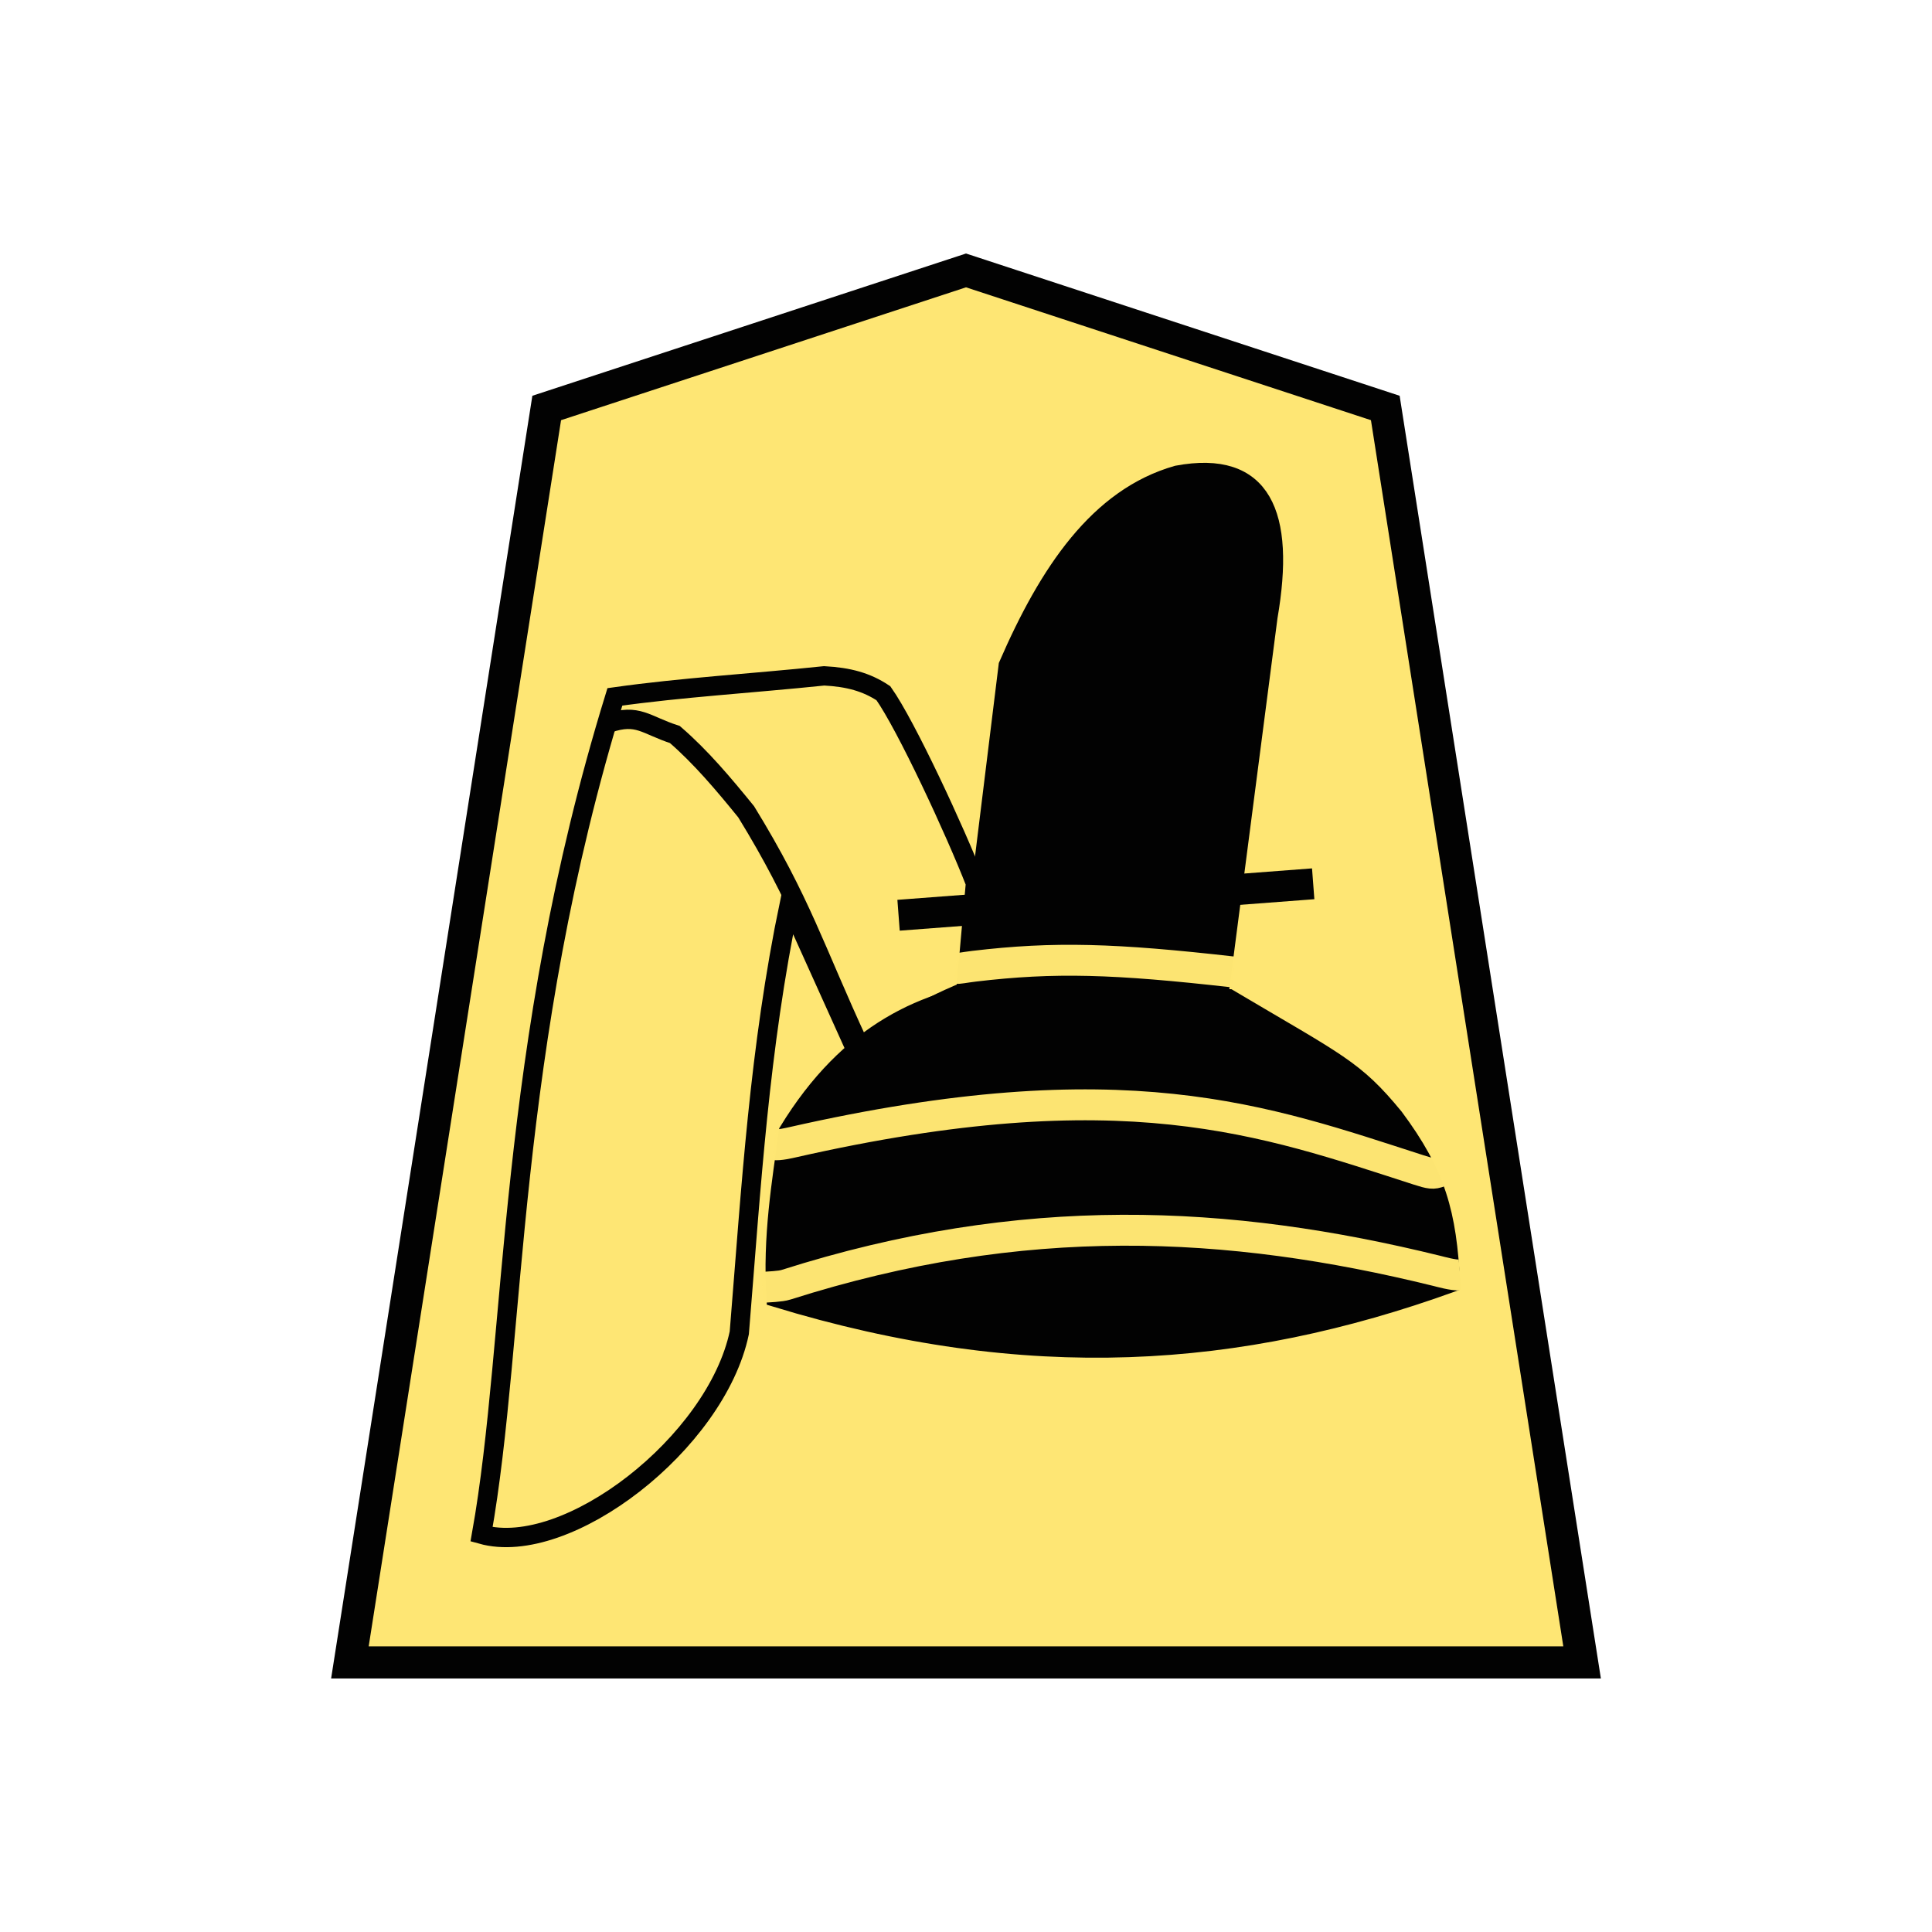
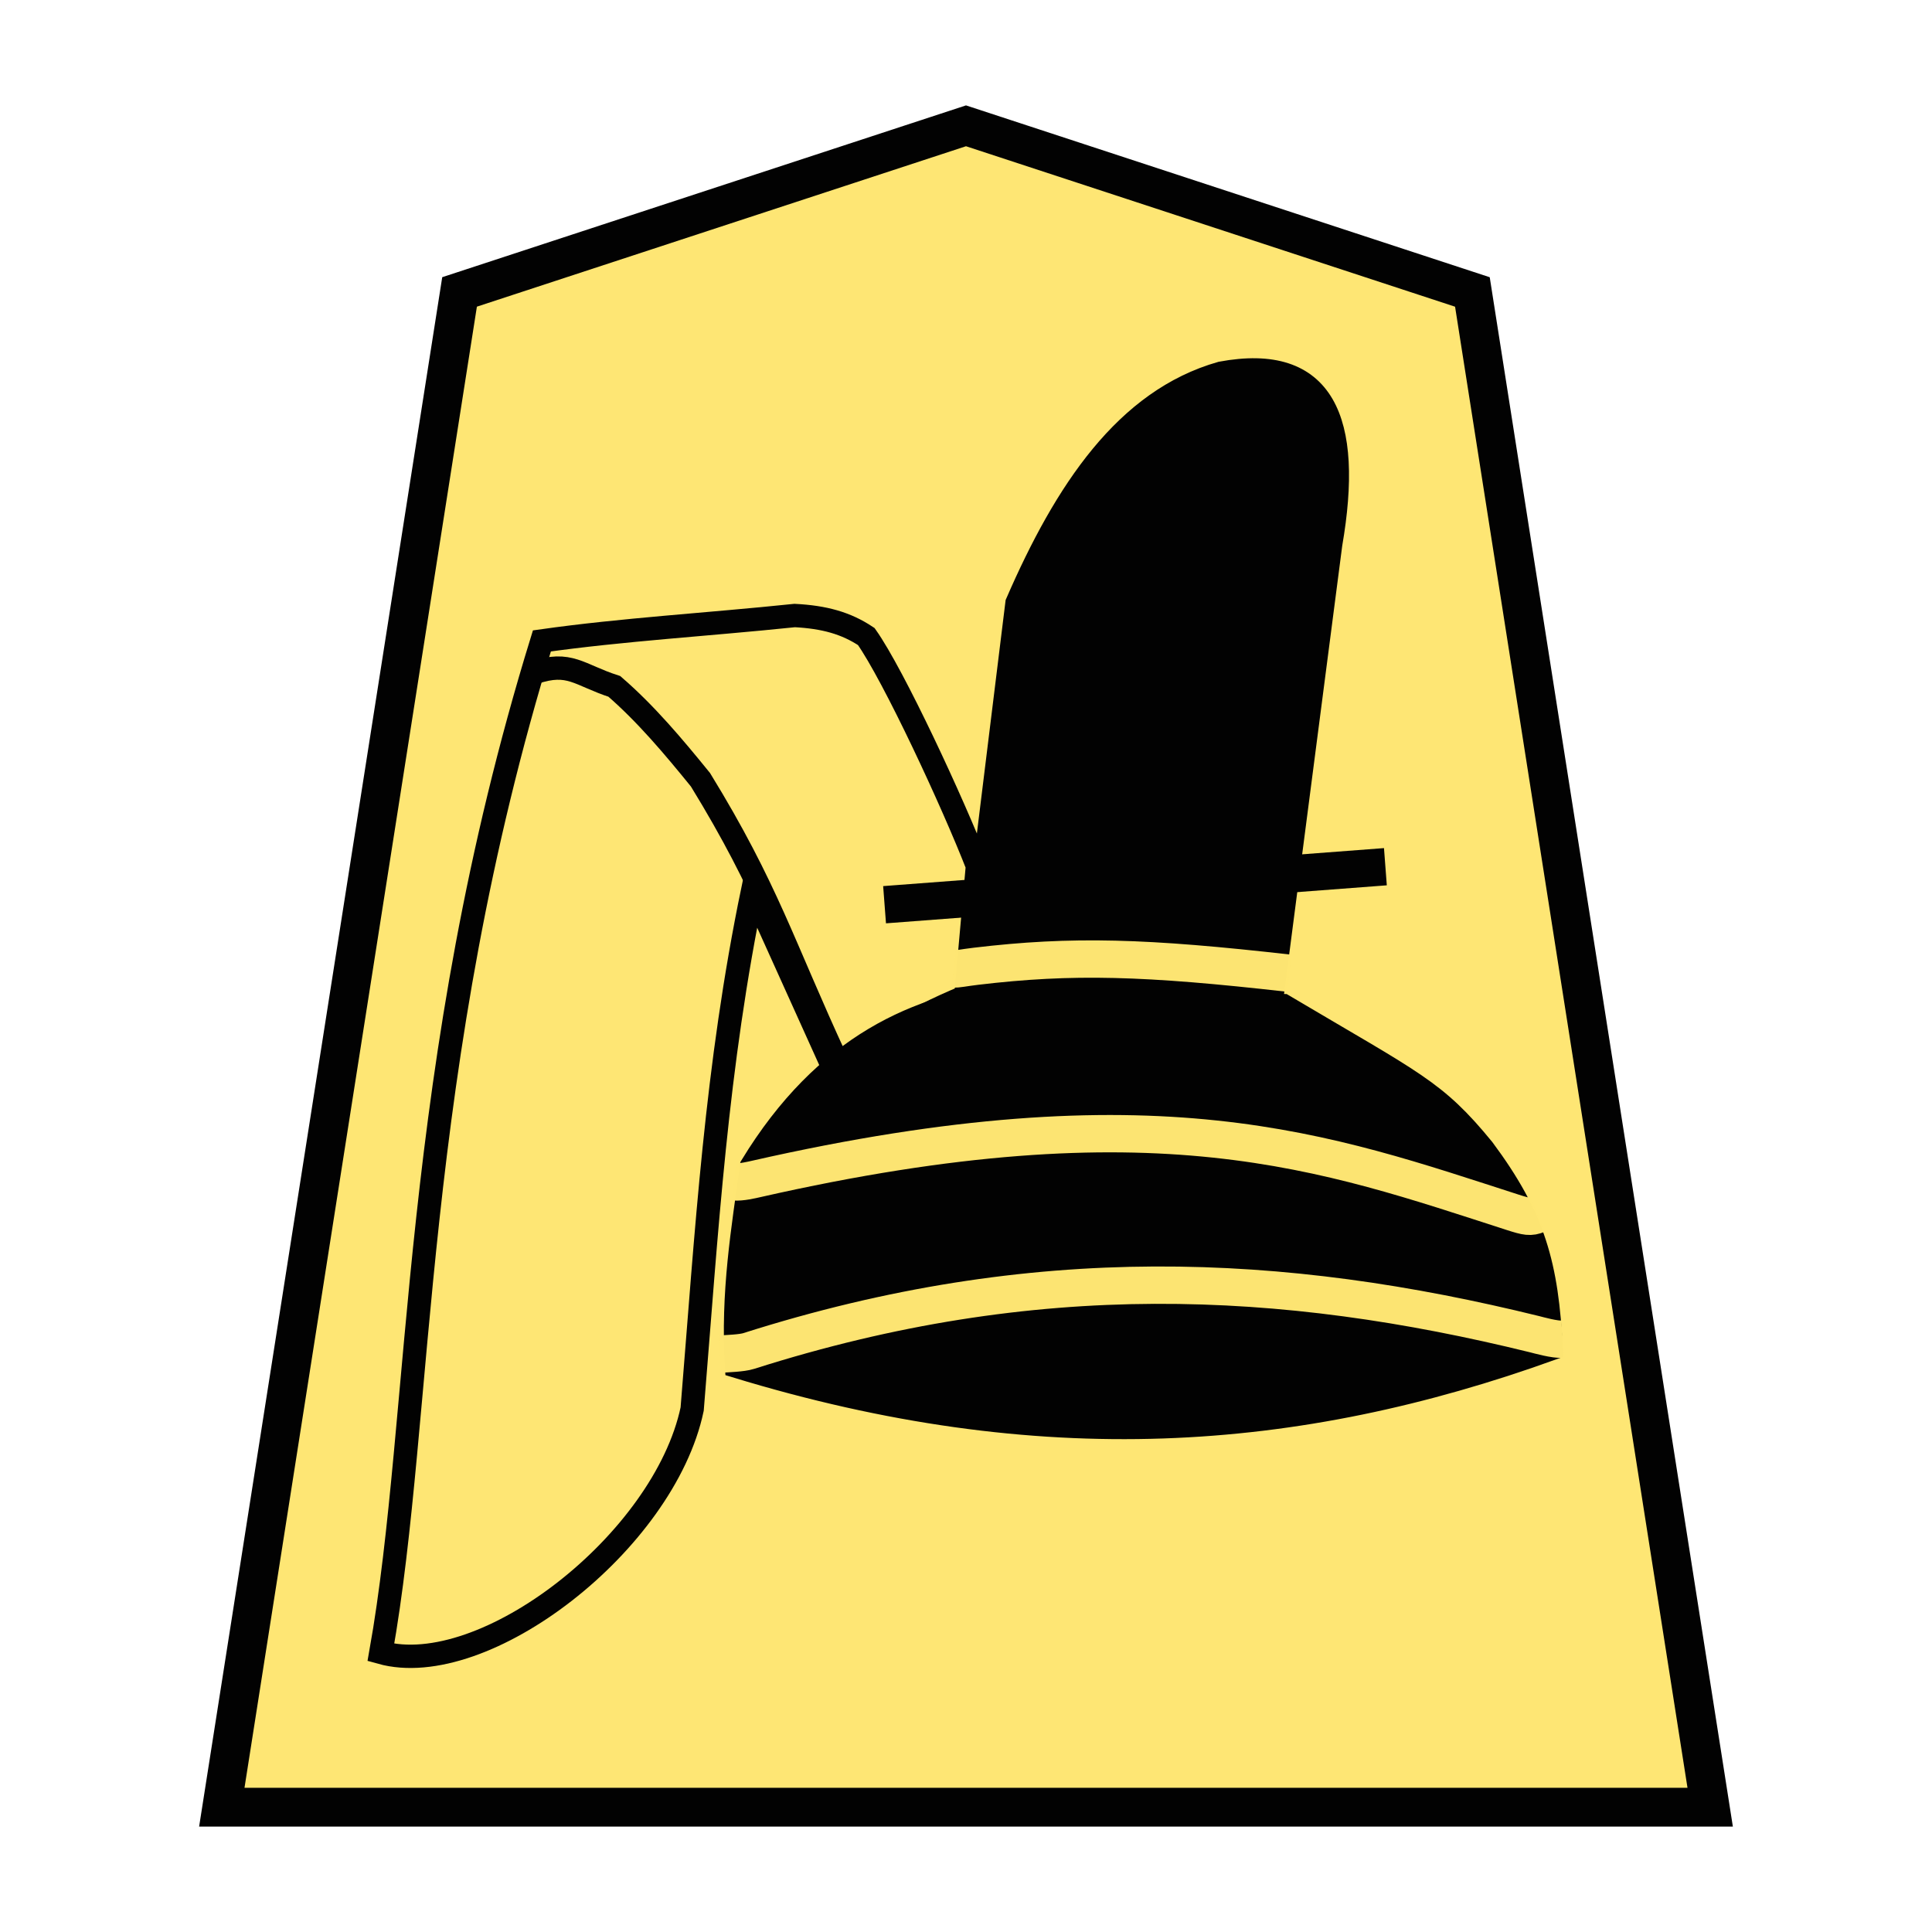
- <svg xmlns="http://www.w3.org/2000/svg" width="60" height="60" version="1.1" id="svg26">
-   <defs id="defs30" />
-   <g opacity="0.99" id="g24" transform="translate(3.9215)">
-     <path d="M 26.079,8.398 13.057,12.67 6.945,51.628 H 45.212 L 39.1,12.67 Z" fill="#fee572" fill-opacity="0.992" stroke="#000000" stroke-width="0.998" id="path2" />
-     <g id="g22">
-       <g stroke-width="0.6" id="g18">
-         <path d="M 36.861,27.447 23.984,28.424" fill="none" stroke="#000000" stroke-width="0.96" id="path4" />
-         <path d="m 41.178,39.841 c -6.458,-0.453 -12.51,-0.065 -21.303,0 m 0.663,-4.71 c 3.798,-6.23 9.639,-4.196 13.71,-4.141 3.401,2.017 3.9,2.18 5.147,3.699 1.318,1.77 1.654,3 1.759,5.174 -6.571,2.368 -13.14,2.854 -21.003,0.453 -0.12,-1.93 0.168,-3.568 0.387,-5.185 z" stroke="#000000" stroke-width="0.54" id="path6" />
-         <g fill="none" stroke="#000000" stroke-width="1.615" id="g12">
-           <path d="m 20.598,28.037 c -0.947,4.568 -1.184,8.753 -1.56,13.355 -0.722,3.424 -5.35,7.001 -8.004,6.258 1.09,-6.098 0.755,-15.032 4.14,-26.008 2.085,-0.294 4.227,-0.417 6.5,-0.653 0.757,0.04 1.316,0.192 1.84,0.541 0.705,0.996 2.231,4.28 2.859,5.896 l -0.3,3.36 c -1.48,0.606 -2.31,1.212 -3.413,1.819 z" stroke-width="0.6" id="path8" />
-           <path d="m 22.747,32.43 c -1.37,-2.957 -1.772,-4.412 -3.495,-7.218 -0.698,-0.86 -1.408,-1.704 -2.215,-2.401 -0.917,-0.297 -1.145,-0.663 -2.063,-0.353" stroke-width="0.6" id="path10" />
+ <svg xmlns="http://www.w3.org/2000/svg" width="52.157" height="52.157" version="1.1" id="svg1717">
+   <defs id="defs1721">
+     <filter style="color-interpolation-filters:sRGB" id="filter1552">
+       <feFlood flood-opacity="0.498" flood-color="rgb(0,0,0)" result="flood" id="feFlood1542" />
+       <feComposite in="flood" in2="SourceGraphic" operator="in" result="composite1" id="feComposite1544" />
+       <feGaussianBlur in="composite1" stdDeviation="2.5" result="blur" id="feGaussianBlur1546" />
+       <feOffset dx="4.57967e-15" dy="4.41314e-15" result="offset" id="feOffset1548" />
+       <feComposite in="SourceGraphic" in2="offset" operator="over" result="composite2" id="feComposite1550" />
+     </filter>
+     <filter style="color-interpolation-filters:sRGB" id="filter1540">
+       <feFlood flood-opacity="0.498" flood-color="rgb(0,0,0)" result="flood" id="feFlood1530" />
+       <feComposite in="flood" in2="SourceGraphic" operator="in" result="composite1" id="feComposite1532" />
+       <feGaussianBlur in="composite1" stdDeviation="2.5" result="blur" id="feGaussianBlur1534" />
+       <feOffset dx="4.57967e-15" dy="4.41314e-15" result="offset" id="feOffset1536" />
+       <feComposite in="SourceGraphic" in2="offset" operator="over" result="composite2" id="feComposite1538" />
+     </filter>
+     <filter id="drop-shadow-9">
+       <feGaussianBlur in="SourceAlpha" result="blur" stdDeviation="2" id="feGaussianBlur5056" />
+       <feOffset result="offsetBlur" dx="2" dy="2" id="feOffset5058" />
+       <feBlend in="SourceGraphic" in2="offsetBlur" mode="normal" id="feBlend5060" />
+     </filter>
+     <filter id="drop-shadow-2">
+       <feGaussianBlur in="SourceAlpha" result="blur" stdDeviation="2" id="feGaussianBlur6807" />
+       <feOffset result="offsetBlur" dx="2" dy="2" id="feOffset6809" />
+       <feBlend in="SourceGraphic" in2="offsetBlur" mode="normal" id="feBlend6811" />
+     </filter>
+     <filter id="drop-shadow-2-8">
+       <feGaussianBlur in="SourceAlpha" result="blur" stdDeviation="2" id="feGaussianBlur6807-2" />
+       <feOffset result="offsetBlur" dx="2" dy="2" id="feOffset6809-8" />
+       <feBlend in="SourceGraphic" in2="offsetBlur" mode="normal" id="feBlend6811-0" />
+     </filter>
+     <filter id="drop-shadow-6">
+       <feGaussianBlur in="SourceAlpha" result="blur" stdDeviation="2" id="feGaussianBlur5056-9" />
+       <feOffset result="offsetBlur" dx="2" dy="2" id="feOffset5058-0" />
+       <feBlend in="SourceGraphic" in2="offsetBlur" mode="normal" id="feBlend5060-9" />
+     </filter>
+     <filter id="drop-shadow-27">
+       <feGaussianBlur in="SourceAlpha" result="blur" stdDeviation="2" id="feGaussianBlur5056-5" />
+       <feOffset result="offsetBlur" dx="2" dy="2" id="feOffset5058-6" />
+       <feBlend in="SourceGraphic" in2="offsetBlur" mode="normal" id="feBlend5060-96" />
+     </filter>
+     <filter id="drop-shadow-2-88">
+       <feGaussianBlur in="SourceAlpha" result="blur" stdDeviation="2" id="feGaussianBlur6807-1" />
+       <feOffset result="offsetBlur" dx="2" dy="2" id="feOffset6809-5" />
+       <feBlend in="SourceGraphic" in2="offsetBlur" mode="normal" id="feBlend6811-7" />
+     </filter>
+     <filter id="drop-shadow-2-6">
+       <feGaussianBlur in="SourceAlpha" result="blur" stdDeviation="2" id="feGaussianBlur6807-4" />
+       <feOffset result="offsetBlur" dx="2" dy="2" id="feOffset6809-6" />
+       <feBlend in="SourceGraphic" in2="offsetBlur" mode="normal" id="feBlend6811-8" />
+     </filter>
+     <filter id="drop-shadow-62">
+       <feGaussianBlur in="SourceAlpha" result="blur" stdDeviation="2" id="feGaussianBlur5056-7" />
+       <feOffset result="offsetBlur" dx="2" dy="2" id="feOffset5058-9" />
+       <feBlend in="SourceGraphic" in2="offsetBlur" mode="normal" id="feBlend5060-1" />
+     </filter>
+     <filter id="drop-shadow-1">
+       <feGaussianBlur in="SourceAlpha" result="blur" stdDeviation="2" id="feGaussianBlur5056-0" />
+       <feOffset result="offsetBlur" dx="2" dy="2" id="feOffset5058-7" />
+       <feBlend in="SourceGraphic" in2="offsetBlur" mode="normal" id="feBlend5060-4" />
+     </filter>
+     <filter id="drop-shadow-2-67">
+       <feGaussianBlur in="SourceAlpha" result="blur" stdDeviation="2" id="feGaussianBlur6807-7" />
+       <feOffset result="offsetBlur" dx="2" dy="2" id="feOffset6809-4" />
+       <feBlend in="SourceGraphic" in2="offsetBlur" mode="normal" id="feBlend6811-74" />
+     </filter>
+     <filter id="drop-shadow-2-86">
+       <feGaussianBlur in="SourceAlpha" result="blur" stdDeviation="2" id="feGaussianBlur6807-6" />
+       <feOffset result="offsetBlur" dx="2" dy="2" id="feOffset6809-9" />
+       <feBlend in="SourceGraphic" in2="offsetBlur" mode="normal" id="feBlend6811-1" />
+     </filter>
+     <filter id="drop-shadow-22">
+       <feGaussianBlur in="SourceAlpha" result="blur" stdDeviation="2" id="feGaussianBlur5056-0-5" />
+       <feOffset result="offsetBlur" dx="2" dy="2" id="feOffset5058-0-0" />
+       <feBlend in="SourceGraphic" in2="offsetBlur" mode="normal" id="feBlend5060-0" />
+     </filter>
+     <filter id="drop-shadow-2-8-6">
+       <feGaussianBlur in="SourceAlpha" result="blur" stdDeviation="2" id="feGaussianBlur6807-40" />
+       <feOffset result="offsetBlur" dx="2" dy="2" id="feOffset6809-4-3" />
+       <feBlend in="SourceGraphic" in2="offsetBlur" mode="normal" id="feBlend6811-3" />
+     </filter>
+     <filter id="drop-shadow-5">
+       <feGaussianBlur in="SourceAlpha" result="blur" stdDeviation="2" id="feGaussianBlur5056-6" />
+       <feOffset result="offsetBlur" dx="2" dy="2" id="feOffset5058-2" />
+       <feBlend in="SourceGraphic" in2="offsetBlur" mode="normal" id="feBlend5060-8" />
+     </filter>
+     <filter id="drop-shadow-5-9">
+       <feGaussianBlur in="SourceAlpha" result="blur" stdDeviation="2" id="feGaussianBlur5056-6-0" />
+       <feOffset result="offsetBlur" dx="2" dy="2" id="feOffset5058-2-0" />
+       <feBlend in="SourceGraphic" in2="offsetBlur" mode="normal" id="feBlend5060-8-3" />
+     </filter>
+     <filter id="drop-shadow-2-84">
+       <feGaussianBlur in="SourceAlpha" result="blur" stdDeviation="2" id="feGaussianBlur6807-9" />
+       <feOffset result="offsetBlur" dx="2" dy="2" id="feOffset6809-5-9" />
+       <feBlend in="SourceGraphic" in2="offsetBlur" mode="normal" id="feBlend6811-1-9" />
+     </filter>
+     <filter id="drop-shadow-2-84-4">
+       <feGaussianBlur in="SourceAlpha" result="blur" stdDeviation="2" id="feGaussianBlur6807-9-5" />
+       <feOffset result="offsetBlur" dx="2" dy="2" id="feOffset6809-5-7" />
+       <feBlend in="SourceGraphic" in2="offsetBlur" mode="normal" id="feBlend6811-1-1" />
+     </filter>
+     <filter id="drop-shadow-5-1">
+       <feGaussianBlur in="SourceAlpha" result="blur" stdDeviation="2" id="feGaussianBlur5056-6-9" />
+       <feOffset result="offsetBlur" dx="2" dy="2" id="feOffset5058-2-6" />
+       <feBlend in="SourceGraphic" in2="offsetBlur" mode="normal" id="feBlend5060-8-9" />
+     </filter>
+     <filter id="drop-shadow-5-1-3">
+       <feGaussianBlur in="SourceAlpha" result="blur" stdDeviation="2" id="feGaussianBlur5056-6-9-6" />
+       <feOffset result="offsetBlur" dx="2" dy="2" id="feOffset5058-2-6-1" />
+       <feBlend in="SourceGraphic" in2="offsetBlur" mode="normal" id="feBlend5060-8-9-7" />
+     </filter>
+     <filter id="drop-shadow-2-84-1">
+       <feGaussianBlur in="SourceAlpha" result="blur" stdDeviation="2" id="feGaussianBlur6807-9-0" />
+       <feOffset result="offsetBlur" dx="2" dy="2" id="feOffset6809-5-3" />
+       <feBlend in="SourceGraphic" in2="offsetBlur" mode="normal" id="feBlend6811-1-0" />
+     </filter>
+     <filter id="drop-shadow-2-84-1-0">
+       <feGaussianBlur in="SourceAlpha" result="blur" stdDeviation="2" id="feGaussianBlur6807-9-0-0" />
+       <feOffset result="offsetBlur" dx="2" dy="2" id="feOffset6809-5-3-6" />
+       <feBlend in="SourceGraphic" in2="offsetBlur" mode="normal" id="feBlend6811-1-0-3" />
+     </filter>
+     <filter id="drop-shadow-5-1-2">
+       <feGaussianBlur in="SourceAlpha" result="blur" stdDeviation="2" id="feGaussianBlur5056-6-9-8" />
+       <feOffset result="offsetBlur" dx="2" dy="2" id="feOffset5058-2-6-5" />
+       <feBlend in="SourceGraphic" in2="offsetBlur" mode="normal" id="feBlend5060-8-9-1" />
+     </filter>
+     <filter id="drop-shadow-5-1-2-8">
+       <feGaussianBlur in="SourceAlpha" result="blur" stdDeviation="2" id="feGaussianBlur5056-6-9-8-3" />
+       <feOffset result="offsetBlur" dx="2" dy="2" id="feOffset5058-2-6-5-7" />
+       <feBlend in="SourceGraphic" in2="offsetBlur" mode="normal" id="feBlend5060-8-9-1-4" />
+     </filter>
+     <filter id="drop-shadow-2-84-1-0-0">
+       <feGaussianBlur in="SourceAlpha" result="blur" stdDeviation="2" id="feGaussianBlur6807-9-0-9" />
+       <feOffset result="offsetBlur" dx="2" dy="2" id="feOffset6809-5-3-1" />
+       <feBlend in="SourceGraphic" in2="offsetBlur" mode="normal" id="feBlend6811-1-0-0" />
+     </filter>
+     <filter id="drop-shadow-2-84-1-0-1">
+       <feGaussianBlur in="SourceAlpha" result="blur" stdDeviation="2" id="feGaussianBlur6807-9-0-9-0" />
+       <feOffset result="offsetBlur" dx="2" dy="2" id="feOffset6809-5-3-1-2" />
+       <feBlend in="SourceGraphic" in2="offsetBlur" mode="normal" id="feBlend6811-1-0-0-7" />
+     </filter>
+     <filter id="drop-shadow-5-1-1">
+       <feGaussianBlur in="SourceAlpha" result="blur" stdDeviation="2" id="feGaussianBlur5056-6-9-88" />
+       <feOffset result="offsetBlur" dx="2" dy="2" id="feOffset5058-2-6-1-6" />
+       <feBlend in="SourceGraphic" in2="offsetBlur" mode="normal" id="feBlend5060-8-9-5" />
+     </filter>
+     <filter id="drop-shadow-2-84-1-4">
+       <feGaussianBlur in="SourceAlpha" result="blur" stdDeviation="2" id="feGaussianBlur6807-9-0-2" />
+       <feOffset result="offsetBlur" dx="2" dy="2" id="feOffset6809-5-3-5" />
+       <feBlend in="SourceGraphic" in2="offsetBlur" mode="normal" id="feBlend6811-1-0-4" />
+     </filter>
+     <filter style="color-interpolation-filters:sRGB" id="filter4363">
+       <feFlood flood-opacity="0.498" flood-color="rgb(0,0,0)" result="flood" id="feFlood4353" />
+       <feComposite in="flood" in2="SourceGraphic" operator="in" result="composite1" id="feComposite4355" />
+       <feGaussianBlur in="composite1" stdDeviation="1" result="blur" id="feGaussianBlur4357" />
+       <feOffset dx="5" dy="3" result="offset" id="feOffset4359" />
+       <feComposite in="SourceGraphic" in2="offset" operator="over" result="composite2" id="feComposite4361" />
+     </filter>
+     <filter style="color-interpolation-filters:sRGB" id="filter4195">
+       <feFlood flood-opacity="0.498" flood-color="rgb(0,0,0)" result="flood" id="feFlood4185" />
+       <feComposite in="flood" in2="SourceGraphic" operator="in" result="composite1" id="feComposite4187" />
+       <feGaussianBlur in="composite1" stdDeviation="1" result="blur" id="feGaussianBlur4189" />
+       <feOffset dx="5" dy="3" result="offset" id="feOffset4191" />
+       <feComposite in="SourceGraphic" in2="offset" operator="over" result="composite2" id="feComposite4193" />
+     </filter>
+     <filter style="color-interpolation-filters:sRGB" id="filter4459">
+       <feFlood flood-opacity="0.498" flood-color="rgb(0,0,0)" result="flood" id="feFlood4449" />
+       <feComposite in="flood" in2="SourceGraphic" operator="in" result="composite1" id="feComposite4451" />
+       <feGaussianBlur in="composite1" stdDeviation="1" result="blur" id="feGaussianBlur4453" />
+       <feOffset dx="5" dy="3" result="offset" id="feOffset4455" />
+       <feComposite in="SourceGraphic" in2="offset" operator="over" result="composite2" id="feComposite4457" />
+     </filter>
+     <filter style="color-interpolation-filters:sRGB" id="filter4447">
+       <feFlood flood-opacity="0.498" flood-color="rgb(0,0,0)" result="flood" id="feFlood4437" />
+       <feComposite in="flood" in2="SourceGraphic" operator="in" result="composite1" id="feComposite4439" />
+       <feGaussianBlur in="composite1" stdDeviation="1" result="blur" id="feGaussianBlur4441" />
+       <feOffset dx="5" dy="3" result="offset" id="feOffset4443" />
+       <feComposite in="SourceGraphic" in2="offset" operator="over" result="composite2" id="feComposite4445" />
+     </filter>
+     <filter style="color-interpolation-filters:sRGB" id="filter4351">
+       <feFlood flood-opacity="0.498" flood-color="rgb(0,0,0)" result="flood" id="feFlood4341" />
+       <feComposite in="flood" in2="SourceGraphic" operator="in" result="composite1" id="feComposite4343" />
+       <feGaussianBlur in="composite1" stdDeviation="1" result="blur" id="feGaussianBlur4345" />
+       <feOffset dx="5" dy="3" result="offset" id="feOffset4347" />
+       <feComposite in="SourceGraphic" in2="offset" operator="over" result="composite2" id="feComposite4349" />
+     </filter>
+     <filter style="color-interpolation-filters:sRGB" id="filter4207">
+       <feFlood flood-opacity="0.498" flood-color="rgb(0,0,0)" result="flood" id="feFlood4197" />
+       <feComposite in="flood" in2="SourceGraphic" operator="in" result="composite1" id="feComposite4199" />
+       <feGaussianBlur in="composite1" stdDeviation="1" result="blur" id="feGaussianBlur4201" />
+       <feOffset dx="5" dy="3" result="offset" id="feOffset4203" />
+       <feComposite in="SourceGraphic" in2="offset" operator="over" result="composite2" id="feComposite4205" />
+     </filter>
+     <filter style="color-interpolation-filters:sRGB" id="filter4471">
+       <feFlood flood-opacity="0.498" flood-color="rgb(0,0,0)" result="flood" id="feFlood4461" />
+       <feComposite in="flood" in2="SourceGraphic" operator="in" result="composite1" id="feComposite4463" />
+       <feGaussianBlur in="composite1" stdDeviation="1" result="blur" id="feGaussianBlur4465" />
+       <feOffset dx="5" dy="3" result="offset" id="feOffset4467" />
+       <feComposite in="SourceGraphic" in2="offset" operator="over" result="composite2" id="feComposite4469" />
+     </filter>
+     <filter style="color-interpolation-filters:sRGB" id="filter4435">
+       <feFlood flood-opacity="0.498" flood-color="rgb(0,0,0)" result="flood" id="feFlood4425" />
+       <feComposite in="flood" in2="SourceGraphic" operator="in" result="composite1" id="feComposite4427" />
+       <feGaussianBlur in="composite1" stdDeviation="1" result="blur" id="feGaussianBlur4429" />
+       <feOffset dx="5" dy="3" result="offset" id="feOffset4431" />
+       <feComposite in="SourceGraphic" in2="offset" operator="over" result="composite2" id="feComposite4433" />
+     </filter>
+     <filter style="color-interpolation-filters:sRGB" id="filter4339">
+       <feFlood flood-opacity="0.498" flood-color="rgb(0,0,0)" result="flood" id="feFlood4329" />
+       <feComposite in="flood" in2="SourceGraphic" operator="in" result="composite1" id="feComposite4331" />
+       <feGaussianBlur in="composite1" stdDeviation="1" result="blur" id="feGaussianBlur4333" />
+       <feOffset dx="5" dy="3" result="offset" id="feOffset4335" />
+       <feComposite in="SourceGraphic" in2="offset" operator="over" result="composite2" id="feComposite4337" />
+     </filter>
+   </defs>
+   <filter id="drop-shadow">
+     <feGaussianBlur in="SourceAlpha" result="blur" stdDeviation="2" id="feGaussianBlur1692" />
+     <feOffset result="offsetBlur" dx="2" dy="2" id="feOffset1694" />
+     <feBlend in="SourceGraphic" in2="offsetBlur" mode="normal" id="feBlend1696" />
+   </filter>
+   <g transform="matrix(1.05,0,0,1.05,-99.76201,1.333648)" style="opacity:0.99" id="g5040">
+     <g transform="matrix(0.6,0,0,0.6,-0.2456695,-2.835138)" id="g3995">
+       <g id="g15615" transform="matrix(1.05,0,0,1.05,-10.23349,-5.103334)" style="opacity:1">
+         <g style="fill:#75581b;fill-opacity:1" id="g55026-9" transform="matrix(1.591074,0,0,1.555987,218.8473,1.095373)" />
+         <path d="M 200.371,12.479 179.703,19.258 170,81.098 l 60.742,-2.54e-4 -9.704,-61.838 z" id="path5763-6-7" style="opacity:1;fill:#fee572;fill-opacity:0.992;stroke:#000000;stroke-width:1.584" />
+         <g transform="matrix(2.121432,0,0,-2.074649,47.17392,584.5108)" id="g31120">
+           <g style="fill:#ffd5e5;fill-opacity:1" id="g5765" transform="matrix(0.75,0,0,-0.75,80.45142,282.088)" />
        </g>
-         <path d="m 33.948,30.993 1.537,-11.835 c 0.553,-3.203 -0.182,-4.927 -2.85,-4.43 -2.46,0.7 -4.018,3.041 -5.274,5.934 l -1.249,10.147 c 4.293,-0.408 5.71,-0.112 7.836,0.184 z" stroke="#000000" stroke-width="0.54" id="path14" />
-         <path d="m 40.772,36.391 c -0.185,0.073 -0.271,0.06 -0.644,-0.06 -4.78,-1.54 -9.151,-3.193 -19.446,-0.855 -0.096,0.021 -0.394,0.093 -0.565,0.074" fill="none" stroke="#fee572" stroke-width="0.96" stroke-opacity="0.992" id="path16" />
      </g>
-       <path d="m 41.424,39.595 c -0.201,0.018 -0.635,-0.106 -0.723,-0.127 -6.479,-1.596 -12.851,-1.912 -20.21,0.43 -0.182,0.059 -0.545,0.066 -0.74,0.082 m 14.64,-9.793 c -3.697,-0.419 -5.571,-0.476 -8.06,-0.18 -0.319,0.039 -0.478,0.078 -0.571,0.067" fill="none" stroke="#fee572" stroke-width="0.96" stroke-opacity="0.992" id="path20" />
+     </g>
+     <g transform="matrix(-0.7219523,0,0,0.7219523,244.2771,-34.37734)" id="g10819-8" style="display:inline;opacity:1">
+       <g style="display:inline;stroke-width:0.6;stroke-miterlimit:4;stroke-dasharray:none" transform="matrix(1.333333,0,0,-1.333333,-0.7292818,396.8507)" id="g2322-6-4">
+         <path style="fill:none;stroke:#000000;stroke-width:0.997;stroke-linecap:butt;stroke-linejoin:miter;stroke-miterlimit:4;stroke-dasharray:none;stroke-opacity:1" d="m 118.608,240.095 13.377,-1.015" id="path2304-3-6" />
+         <g id="g2320-0-8" style="stroke-width:0.6;stroke-miterlimit:4;stroke-dasharray:none">
+           <path style="fill:#000000;stroke:#000000;stroke-width:0.561;stroke-linecap:butt;stroke-linejoin:miter;stroke-miterlimit:4;stroke-dasharray:none;stroke-opacity:1" d="m 114.124,227.219 c 6.709,0.471 12.996,0.068 22.131,7.8e-4 m -0.689,4.893 c -3.946,6.473 -10.013,4.359 -14.242,4.302 -3.534,-2.095 -4.053,-2.265 -5.348,-3.843 -1.369,-1.839 -1.717,-3.117 -1.827,-5.375 6.827,-2.46 13.65,-2.965 21.819,-0.47 0.125,2.005 -0.174,3.706 -0.402,5.386 z" id="path2306-6-7" />
+           <g transform="matrix(0.3859882,0,0,-0.3859882,-313.6344,292.8076)" id="g2314-8-6" style="stroke-width:1.554;stroke-miterlimit:4;stroke-dasharray:none">
+             <g transform="translate(29.31297,-3.810686)" id="g2312-7-3" style="stroke-width:1.554;stroke-miterlimit:4;stroke-dasharray:none">
+               <path style="fill:none;stroke:#000000;stroke-width:1.615;stroke-linecap:butt;stroke-linejoin:miter;stroke-miterlimit:4;stroke-dasharray:none;stroke-opacity:1" d="m 1134.293,141.964 c 2.546,12.293 3.185,23.556 4.198,35.943 1.943,9.214 14.401,18.842 21.54,16.842 -2.932,-16.412 -2.032,-40.456 -11.142,-69.998 -5.61,-0.793 -11.377,-1.122 -17.493,-1.757 -2.038,0.106 -3.542,0.515 -4.954,1.455 -1.896,2.68 -6.004,11.521 -7.692,15.867 l 0.805,9.044 c 3.986,1.632 6.222,3.263 9.188,4.895 z" id="path2310-0-9" />
+               <path style="fill:none;stroke:#000000;stroke-width:1.615;stroke-linecap:butt;stroke-linejoin:miter;stroke-miterlimit:4;stroke-dasharray:none;stroke-opacity:1" d="m 1128.508,153.787 c 3.687,-7.96 4.77,-11.874 9.407,-19.427 1.879,-2.316 3.789,-4.585 5.961,-6.462 2.47,-0.799 3.083,-1.784 5.553,-0.949" id="path2308-7-1" />
+             </g>
+           </g>
+           <path style="fill:#000000;stroke:#000000;stroke-width:0.561;stroke-linecap:butt;stroke-linejoin:miter;stroke-miterlimit:4;stroke-dasharray:none;stroke-opacity:1" d="m 121.635,236.411 -1.596,12.295 c -0.575,3.328 0.189,5.118 2.961,4.602 2.554,-0.726 4.173,-3.159 5.478,-6.164 l 1.298,-10.541 c -4.459,0.424 -5.932,0.117 -8.14,-0.191 z" id="path2316-0-0" />
+           <path style="fill:none;stroke:#fee572;stroke-width:0.997;stroke-linecap:butt;stroke-linejoin:miter;stroke-miterlimit:4;stroke-dasharray:none;stroke-opacity:0.992" d="m 114.546,230.804 c 0.192,-0.076 0.282,-0.062 0.668,0.062 4.965,1.6 9.507,3.317 20.202,0.889 0.1,-0.023 0.41,-0.097 0.587,-0.077" id="path2318-1-4" />
+         </g>
+       </g>
+       <path style="fill:none;stroke:#fee572;stroke-width:1.33;stroke-linecap:butt;stroke-linejoin:miter;stroke-miterlimit:4;stroke-dasharray:none;stroke-opacity:0.992" d="m 151.095,93.551 c 0.279,0.024 0.88,-0.147 1.001,-0.177 8.975,-2.211 17.801,-2.648 27.993,0.597 0.252,0.08 0.756,0.091 1.026,0.112" id="path2725-6-0" />
+       <path style="fill:none;stroke:#fee572;stroke-width:1.33;stroke-linecap:butt;stroke-linejoin:miter;stroke-miterlimit:4;stroke-dasharray:none;stroke-opacity:0.992" d="m 160.836,80.518 c 5.121,-0.58 7.717,-0.659 11.166,-0.248 0.44,0.052 0.662,0.107 0.79,0.092" id="path2727-0-4" />
    </g>
  </g>
</svg>
